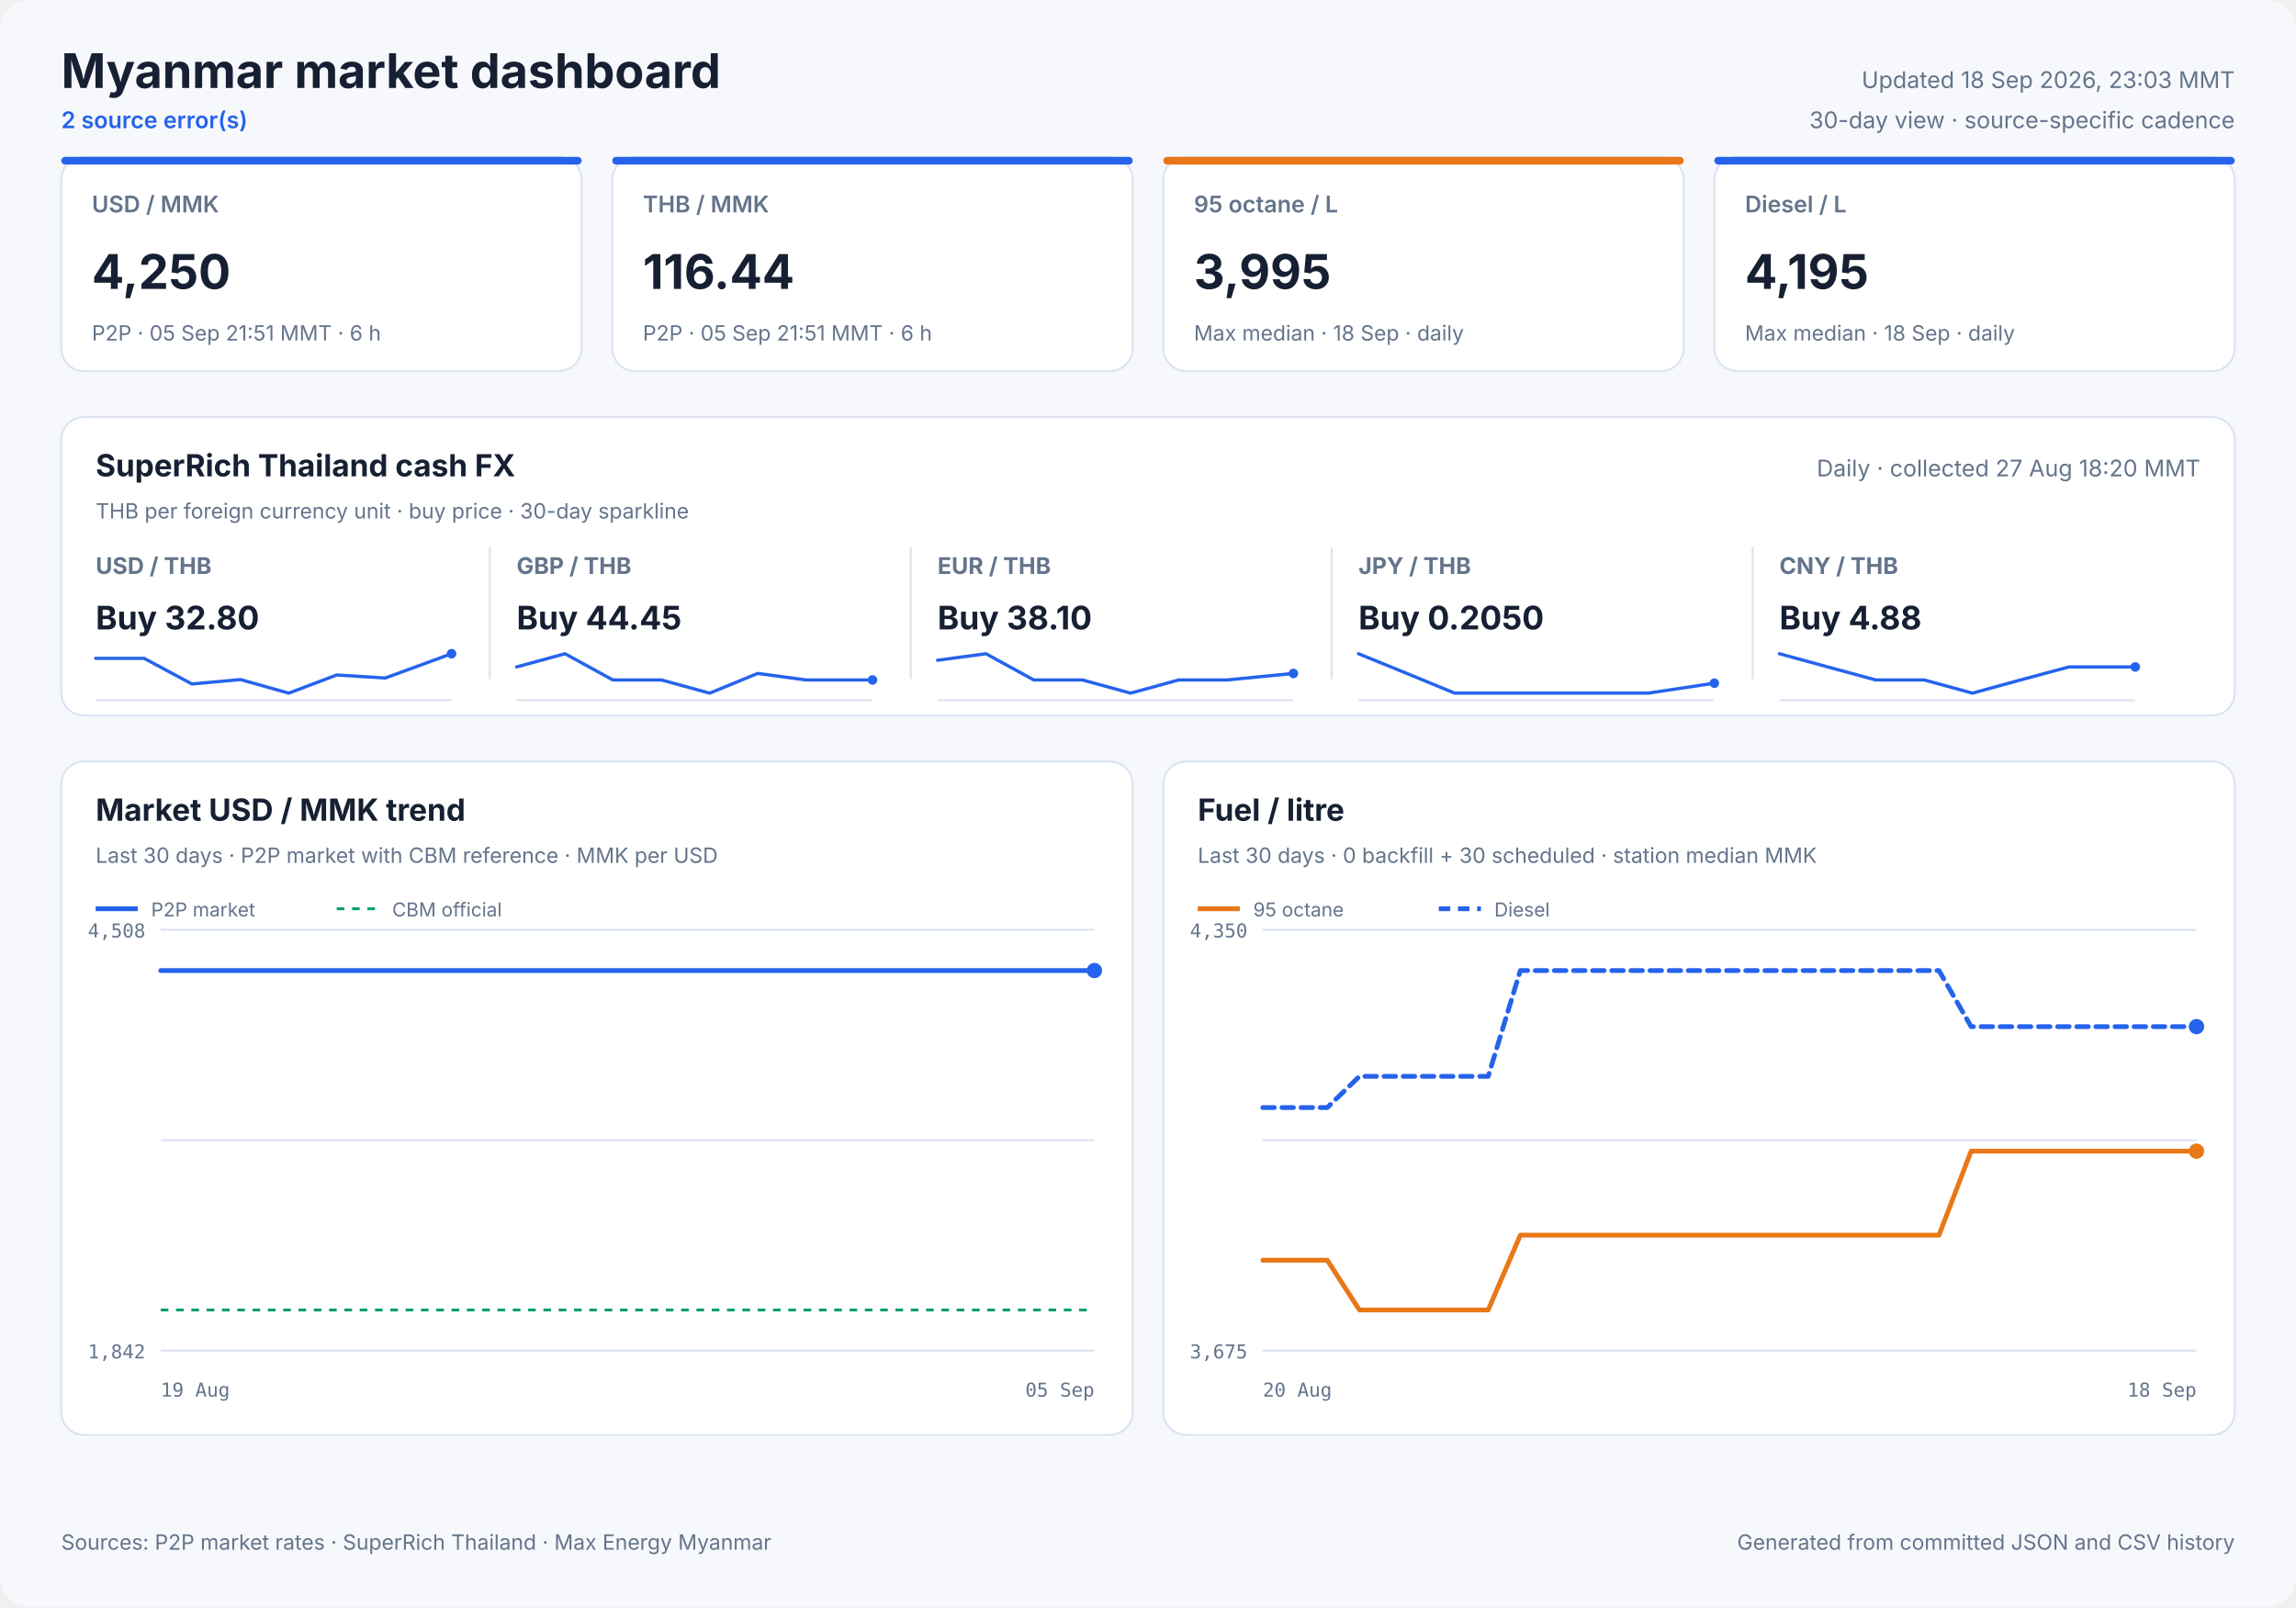
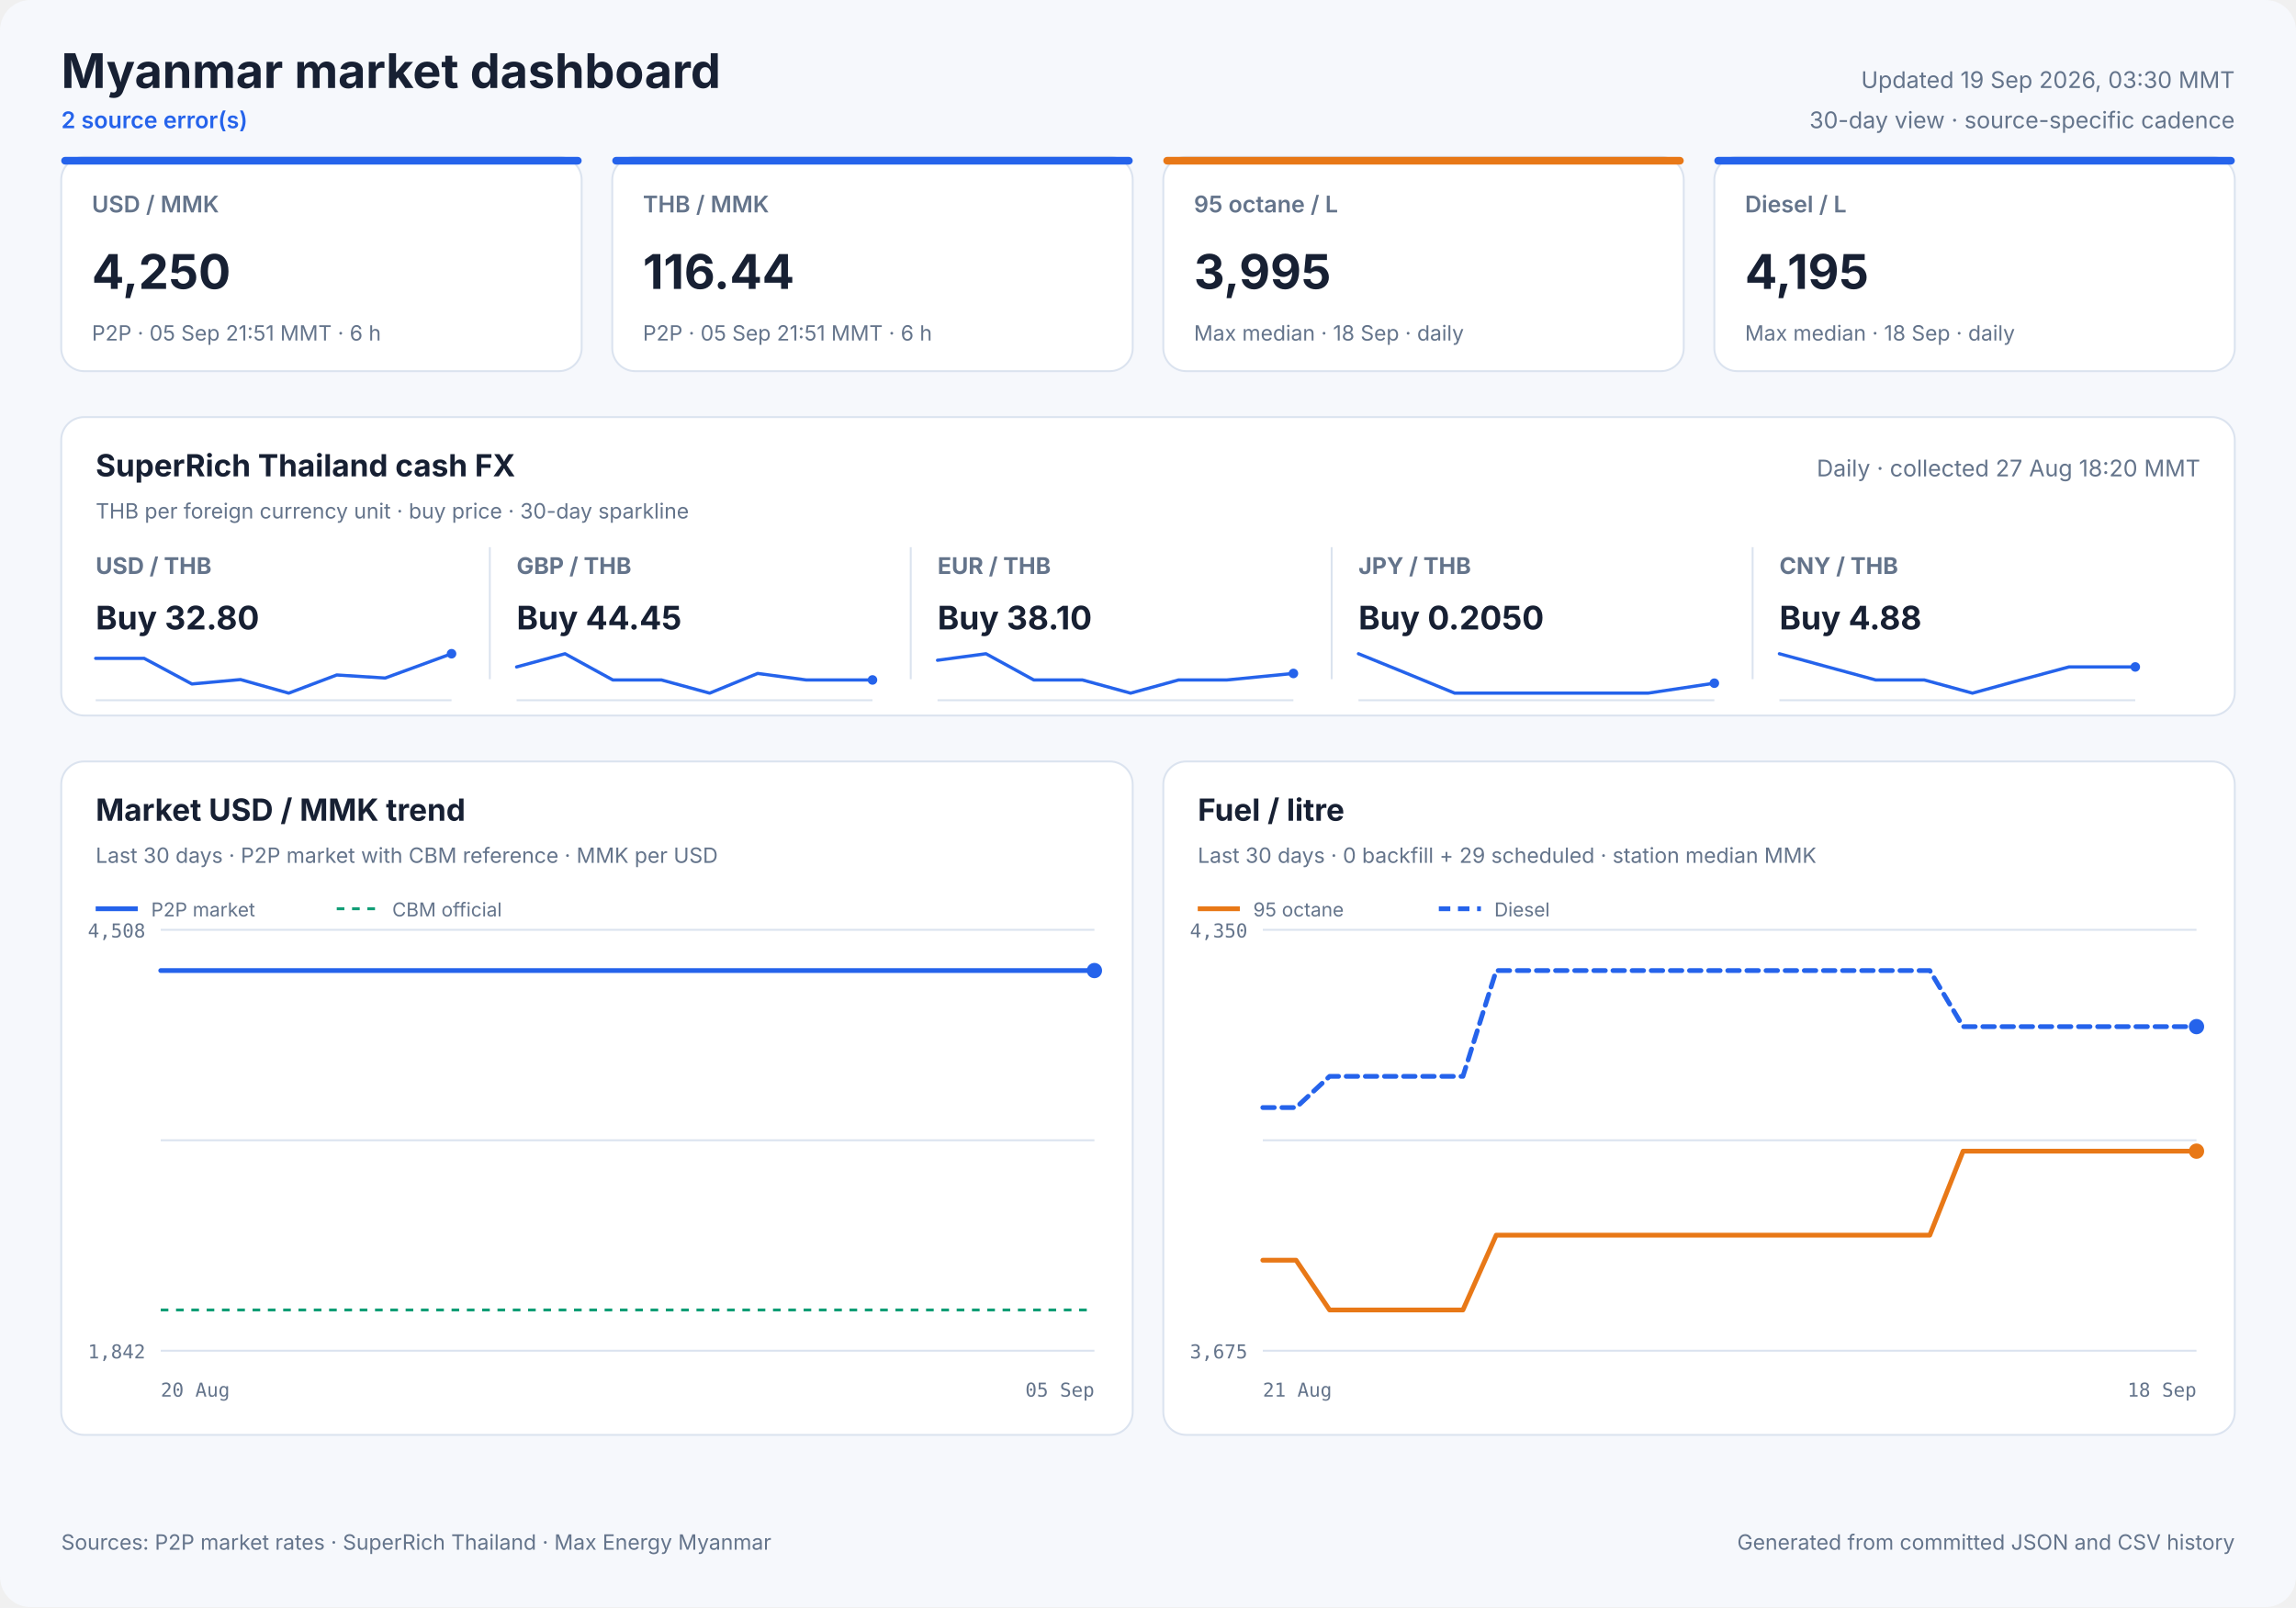
<svg xmlns="http://www.w3.org/2000/svg" width="1200" height="840" viewBox="0 0 1200 840" role="img">
  <style>
            text { font-family: Inter, ui-sans-serif, system-ui, -apple-system, sans-serif; fill: #172033; }
            .panel { fill: #ffffff; stroke: #dbe3ef; stroke-width: 1; }
            .title { font-size: 25px; font-weight: 700; }
            .freshness { font-size: 12px; fill: #64748b; }
            .status { font-size: 12px; fill: #2563eb; font-weight: 600; }
            .card-label { font-size: 12px; fill: #64748b; font-weight: 600; }
            .card-value { font-size: 25px; font-weight: 700; }
            .card-note { font-size: 11px; fill: #64748b; }
            .cash-pair { font-size: 12px; fill: #64748b; font-weight: 650; }
            .cash-value { font-size: 17px; font-weight: 700; }
            .cash-note { font-size: 11px; fill: #64748b; }
            .sparkline { stroke: #2563eb; stroke-width: 1.7; stroke-linecap: round; stroke-linejoin: round; }
            .sparkline-dot { fill: #2563eb; }
            .sparkline-baseline { stroke: #dbe3ef; stroke-width: 1; }
            .cash-sparkline-empty { font-size: 12px; fill: #94a3b8; }
            .panel-title { font-size: 16px; font-weight: 700; }
            .panel-subtitle { font-size: 11px; fill: #64748b; }
            .empty-title { font-size: 16px; font-weight: 650; fill: #64748b; }
            .empty-note { font-size: 12px; fill: #94a3b8; }
            .axis { font-size: 10px; fill: #64748b; font-family: ui-monospace, SFMono-Regular, monospace; }
            .legend { font-size: 10px; fill: #64748b; }
            .grid { stroke: #dbe3ef; stroke-width: 1; }
            .footer { font-size: 11px; fill: #64748b; }
        </style>
  <rect width="1200" height="840" rx="16" fill="#f6f8fc" />
  <text x="32" y="46" class="title" text-anchor="start">Myanmar market dashboard</text>
  <text x="32" y="67" class="status" text-anchor="start">2 source error(s)</text>
-   <text x="1168" y="46" class="freshness" text-anchor="end">Updated 18 Sep 2026, 23:03 MMT</text>
+   <text x="1168" y="46" class="freshness" text-anchor="end">Updated 19 Sep 2026, 03:30 MMT</text>
  <text x="1168" y="67" class="freshness" text-anchor="end">30-day view · source-specific cadence</text>
  <rect x="32" y="82" width="272" height="112" rx="12" class="panel" />
  <rect x="32" y="82" width="272" height="4" rx="2" fill="#2563eb" />
  <text x="48" y="111" class="card-label" text-anchor="start">USD / MMK</text>
  <text x="48" y="151" class="card-value" text-anchor="start">4,250</text>
  <text x="48" y="178" class="card-note" text-anchor="start">P2P · 05 Sep 21:51 MMT · 6 h</text>
  <rect x="320" y="82" width="272" height="112" rx="12" class="panel" />
  <rect x="320" y="82" width="272" height="4" rx="2" fill="#2563eb" />
  <text x="336" y="111" class="card-label" text-anchor="start">THB / MMK</text>
  <text x="336" y="151" class="card-value" text-anchor="start">116.44</text>
  <text x="336" y="178" class="card-note" text-anchor="start">P2P · 05 Sep 21:51 MMT · 6 h</text>
  <rect x="608" y="82" width="272" height="112" rx="12" class="panel" />
  <rect x="608" y="82" width="272" height="4" rx="2" fill="#e87817" />
  <text x="624" y="111" class="card-label" text-anchor="start">95 octane / L</text>
  <text x="624" y="151" class="card-value" text-anchor="start">3,995</text>
  <text x="624" y="178" class="card-note" text-anchor="start">Max median · 18 Sep · daily</text>
  <rect x="896" y="82" width="272" height="112" rx="12" class="panel" />
  <rect x="896" y="82" width="272" height="4" rx="2" fill="#2563eb" />
  <text x="912" y="111" class="card-label" text-anchor="start">Diesel / L</text>
  <text x="912" y="151" class="card-value" text-anchor="start">4,195</text>
  <text x="912" y="178" class="card-note" text-anchor="start">Max median · 18 Sep · daily</text>
  <rect x="32" y="218" width="1136" height="156" rx="12" class="panel" />
  <text x="50" y="249" class="panel-title" text-anchor="start">SuperRich Thailand cash FX</text>
  <text x="50" y="271" class="panel-subtitle" text-anchor="start">THB per foreign currency unit · buy price · 30-day sparkline</text>
  <text x="1150" y="249" class="freshness" text-anchor="end">Daily · collected 27 Aug 18:20 MMT</text>
  <text x="50" y="300" class="cash-pair" text-anchor="start">USD / THB</text>
  <text x="50" y="329" class="cash-value" text-anchor="start">Buy 32.80</text>
  <line x1="50" y1="366.0" x2="236" y2="366.0" class="sparkline-baseline" />
  <polyline points="50.0,344.1 75.3,344.1 100.3,357.5 125.7,355.2 150.9,362.3 176.0,352.8 201.3,354.4 236.0,341.7" fill="none" class="sparkline" />
  <circle cx="236.0" cy="341.7" r="2.5" class="sparkline-dot" />
  <line x1="256" y1="286" x2="256" y2="355" class="grid" />
  <text x="270" y="300" class="cash-pair" text-anchor="start">GBP / THB</text>
  <text x="270" y="329" class="cash-value" text-anchor="start">Buy 44.45</text>
  <line x1="270" y1="366.0" x2="456" y2="366.0" class="sparkline-baseline" />
  <polyline points="270.0,348.6 295.3,341.7 320.3,355.4 345.7,355.4 370.9,362.3 396.0,352.0 421.3,355.4 456.0,355.4" fill="none" class="sparkline" />
  <circle cx="456.0" cy="355.4" r="2.5" class="sparkline-dot" />
  <line x1="476" y1="286" x2="476" y2="355" class="grid" />
  <text x="490" y="300" class="cash-pair" text-anchor="start">EUR / THB</text>
  <text x="490" y="329" class="cash-value" text-anchor="start">Buy 38.10</text>
  <line x1="490" y1="366.0" x2="676" y2="366.0" class="sparkline-baseline" />
  <polyline points="490.0,345.1 515.3,341.7 540.3,355.4 565.7,355.4 590.9,362.3 616.0,355.4 641.3,355.4 676.0,352.0" fill="none" class="sparkline" />
  <circle cx="676.0" cy="352.0" r="2.5" class="sparkline-dot" />
  <line x1="696" y1="286" x2="696" y2="355" class="grid" />
  <text x="710" y="300" class="cash-pair" text-anchor="start">JPY / THB</text>
  <text x="710" y="329" class="cash-value" text-anchor="start">Buy 0.2050</text>
  <line x1="710" y1="366.0" x2="896" y2="366.0" class="sparkline-baseline" />
  <polyline points="710.0,341.7 735.3,352.0 760.3,362.3 785.7,362.3 810.9,362.3 836.0,362.3 861.3,362.3 896.0,357.1" fill="none" class="sparkline" />
  <circle cx="896.0" cy="357.1" r="2.5" class="sparkline-dot" />
  <line x1="916" y1="286" x2="916" y2="355" class="grid" />
  <text x="930" y="300" class="cash-pair" text-anchor="start">CNY / THB</text>
  <text x="930" y="329" class="cash-value" text-anchor="start">Buy 4.88</text>
  <line x1="930" y1="366.0" x2="1116" y2="366.0" class="sparkline-baseline" />
  <polyline points="930.0,341.7 955.3,348.6 980.3,355.4 1005.7,355.4 1030.9,362.3 1056.0,355.4 1081.3,348.6 1116.0,348.6" fill="none" class="sparkline" />
  <circle cx="1116.0" cy="348.6" r="2.5" class="sparkline-dot" />
  <rect x="32" y="398" width="560" height="352" rx="12" class="panel" />
  <text x="50" y="429" class="panel-title" text-anchor="start">Market USD / MMK trend</text>
  <text x="50" y="451" class="panel-subtitle" text-anchor="start">Last 30 days · P2P market with CBM reference · MMK per USD</text>
  <line x1="84" y1="486.0" x2="572" y2="486.0" class="grid" />
  <line x1="84" y1="596.0" x2="572" y2="596.0" class="grid" />
  <line x1="84" y1="706.0" x2="572" y2="706.0" class="grid" />
  <text x="76" y="490" class="axis" text-anchor="end">4,508</text>
  <text x="76" y="710" class="axis" text-anchor="end">1,842</text>
-   <text x="84" y="730" class="axis" text-anchor="start">19 Aug</text>
+   <text x="84" y="730" class="axis" text-anchor="start">20 Aug</text>
  <text x="572" y="730" class="axis" text-anchor="end">05 Sep</text>
  <line x1="84" y1="684.7" x2="572" y2="684.7" stroke="#0f9d75" stroke-width="1.5" stroke-dasharray="4 4" />
-   <polyline points="84.0,507.3 92.4,507.3 98.8,507.3 106.2,507.3 113.1,507.3 121.5,507.3 127.8,507.3 135.1,507.3 142.0,507.3 150.3,507.3 156.6,507.3 163.8,507.3 170.8,507.3 179.5,507.3 185.6,507.3 192.8,507.3 199.7,507.3 208.4,507.3 215.0,507.3 222.1,507.3 229.0,507.3 237.2,507.3 243.6,507.3 250.9,507.3 257.9,507.3 266.3,507.3 272.6,507.3 280.1,507.3 288.3,507.3 304.9,507.3 319.9,507.3 335.7,507.3 348.9,507.3 359.4,507.3 371.0,507.3 376.1,507.3 386.4,507.3 394.2,507.3 400.0,507.3 405.3,507.3 415.7,507.3 425.7,507.3 436.3,507.3 444.1,507.3 451.9,507.3 457.9,507.3 463.1,507.3 472.4,507.3 480.5,507.3 486.7,507.3 492.1,507.3 501.2,507.3 509.4,507.3 515.5,507.3 521.1,507.3 530.2,507.3 538.4,507.3 544.4,507.3 549.7,507.3 559.1,507.3 566.5,507.3 572.0,507.3" fill="none" stroke="#2563eb" stroke-width="2.5" stroke-linecap="round" stroke-linejoin="round" />
+   <polyline points="84.0,507.3 90.5,507.3 98.0,507.3 105.1,507.3 113.6,507.3 120.0,507.3 127.4,507.3 134.5,507.3 142.9,507.3 149.3,507.3 156.7,507.3 163.8,507.3 172.6,507.3 178.8,507.3 186.2,507.3 193.2,507.3 202.0,507.3 208.8,507.3 216.0,507.3 223.0,507.3 231.4,507.3 237.9,507.3 245.3,507.3 252.4,507.3 261.0,507.3 267.3,507.3 275.0,507.3 283.3,507.3 300.2,507.3 315.5,507.3 331.6,507.3 345.0,507.3 355.7,507.3 367.5,507.3 372.7,507.3 383.2,507.3 391.1,507.3 397.0,507.3 402.4,507.3 412.9,507.3 423.2,507.3 434.0,507.3 441.8,507.3 449.8,507.3 455.9,507.3 461.2,507.3 470.6,507.3 478.8,507.3 485.2,507.3 490.7,507.3 500.0,507.3 508.3,507.3 514.5,507.3 520.2,507.3 529.5,507.3 537.8,507.3 543.9,507.3 549.3,507.3 558.9,507.3 566.4,507.3 572.0,507.3" fill="none" stroke="#2563eb" stroke-width="2.5" stroke-linecap="round" stroke-linejoin="round" />
  <circle cx="572.0" cy="507.3" r="4" fill="#2563eb" />
  <line x1="50" y1="475" x2="72" y2="475" stroke="#2563eb" stroke-width="2.5" />
  <text x="79" y="479" class="legend" text-anchor="start">P2P market</text>
  <line x1="176" y1="475" x2="198" y2="475" stroke="#0f9d75" stroke-width="1.5" stroke-dasharray="4 4" />
  <text x="205" y="479" class="legend" text-anchor="start">CBM official</text>
  <rect x="608" y="398" width="560" height="352" rx="12" class="panel" />
  <text x="626" y="429" class="panel-title" text-anchor="start">Fuel / litre</text>
-   <text x="626" y="451" class="panel-subtitle" text-anchor="start">Last 30 days · 0 backfill + 30 scheduled · station median MMK</text>
+   <text x="626" y="451" class="panel-subtitle" text-anchor="start">Last 30 days · 0 backfill + 29 scheduled · station median MMK</text>
  <line x1="660" y1="486.0" x2="1148" y2="486.0" class="grid" />
  <line x1="660" y1="596.0" x2="1148" y2="596.0" class="grid" />
  <line x1="660" y1="706.0" x2="1148" y2="706.0" class="grid" />
  <text x="652" y="490" class="axis" text-anchor="end">4,350</text>
  <text x="652" y="710" class="axis" text-anchor="end">3,675</text>
-   <text x="660" y="730" class="axis" text-anchor="start">20 Aug</text>
+   <text x="660" y="730" class="axis" text-anchor="start">21 Aug</text>
  <text x="1148" y="730" class="axis" text-anchor="end">18 Sep</text>
-   <polyline points="660.0,658.7 676.8,658.7 693.7,658.7 710.5,684.7 727.3,684.7 744.1,684.7 761.0,684.7 777.8,684.7 794.6,645.6 811.4,645.6 828.3,645.6 845.1,645.6 861.9,645.6 878.8,645.6 895.6,645.6 912.4,645.6 929.2,645.6 946.1,645.6 962.9,645.6 979.7,645.6 996.6,645.6 1013.4,645.6 1030.2,601.7 1047.0,601.7 1063.9,601.7 1080.7,601.7 1097.5,601.7 1114.3,601.7 1131.2,601.7 1148.0,601.7" fill="none" stroke="#e87817" stroke-width="2.5" stroke-linecap="round" stroke-linejoin="round" />
+   <polyline points="660.0,658.7 677.4,658.7 694.9,684.7 712.3,684.7 729.7,684.7 747.1,684.7 764.6,684.7 782.0,645.6 799.4,645.6 816.9,645.6 834.3,645.6 851.7,645.6 869.1,645.6 886.6,645.6 904.0,645.6 921.4,645.6 938.9,645.6 956.3,645.6 973.7,645.6 991.1,645.6 1008.6,645.6 1026.0,601.7 1043.4,601.7 1060.9,601.7 1078.3,601.7 1095.7,601.7 1113.1,601.7 1130.6,601.7 1148.0,601.7" fill="none" stroke="#e87817" stroke-width="2.5" stroke-linecap="round" stroke-linejoin="round" />
  <circle cx="1148.0" cy="601.7" r="4" fill="#e87817" />
  <line x1="626" y1="475" x2="648" y2="475" stroke="#e87817" stroke-width="2.5" />
  <text x="655" y="479" class="legend" text-anchor="start">95 octane</text>
-   <polyline points="660.0,578.9 676.8,578.9 693.7,578.9 710.5,562.6 727.3,562.6 744.1,562.6 761.0,562.6 777.8,562.6 794.6,507.3 811.4,507.3 828.3,507.3 845.1,507.3 861.9,507.3 878.8,507.3 895.6,507.3 912.4,507.3 929.2,507.3 946.1,507.3 962.9,507.3 979.7,507.3 996.6,507.3 1013.4,507.3 1030.2,536.6 1047.0,536.6 1063.9,536.6 1080.7,536.6 1097.5,536.6 1114.3,536.6 1131.2,536.6 1148.0,536.6" fill="none" stroke="#2563eb" stroke-width="2.5" stroke-linecap="round" stroke-linejoin="round" stroke-dasharray="6 4" />
+   <polyline points="660.0,578.9 677.4,578.9 694.9,562.6 712.3,562.6 729.7,562.6 747.1,562.6 764.6,562.6 782.0,507.3 799.4,507.3 816.9,507.3 834.3,507.3 851.7,507.3 869.1,507.3 886.6,507.3 904.0,507.3 921.4,507.3 938.9,507.3 956.3,507.3 973.7,507.3 991.1,507.3 1008.6,507.3 1026.0,536.6 1043.4,536.6 1060.9,536.6 1078.3,536.6 1095.7,536.6 1113.1,536.6 1130.6,536.6 1148.0,536.6" fill="none" stroke="#2563eb" stroke-width="2.5" stroke-linecap="round" stroke-linejoin="round" stroke-dasharray="6 4" />
  <circle cx="1148.0" cy="536.6" r="4" fill="#2563eb" />
  <line x1="752" y1="475" x2="774" y2="475" stroke="#2563eb" stroke-width="2.5" stroke-dasharray="6 4" />
  <text x="781" y="479" class="legend" text-anchor="start">Diesel</text>
  <text x="32" y="810" class="footer" text-anchor="start">Sources: P2P market rates · SuperRich Thailand · Max Energy Myanmar</text>
  <text x="1168" y="810" class="footer" text-anchor="end">Generated from committed JSON and CSV history</text>
</svg>
